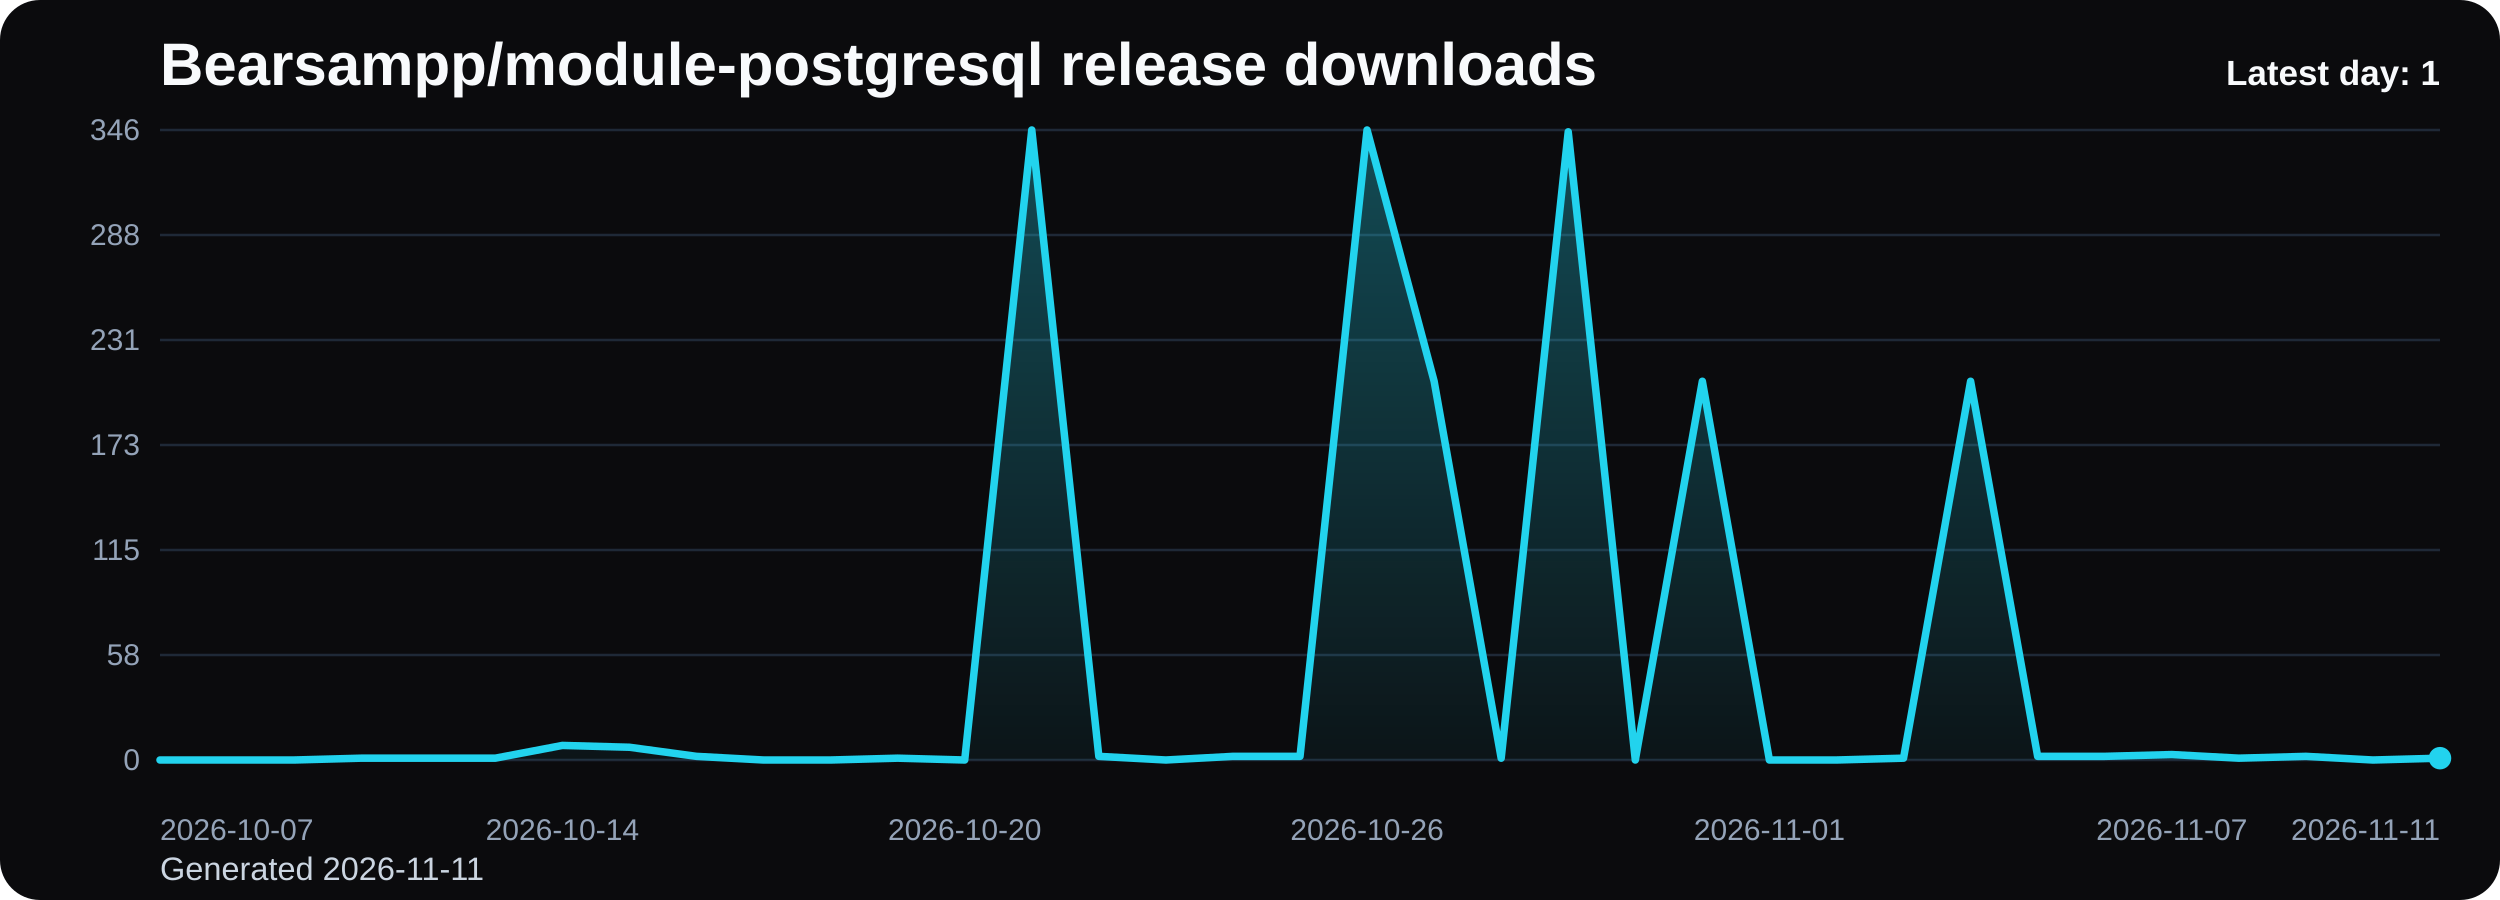
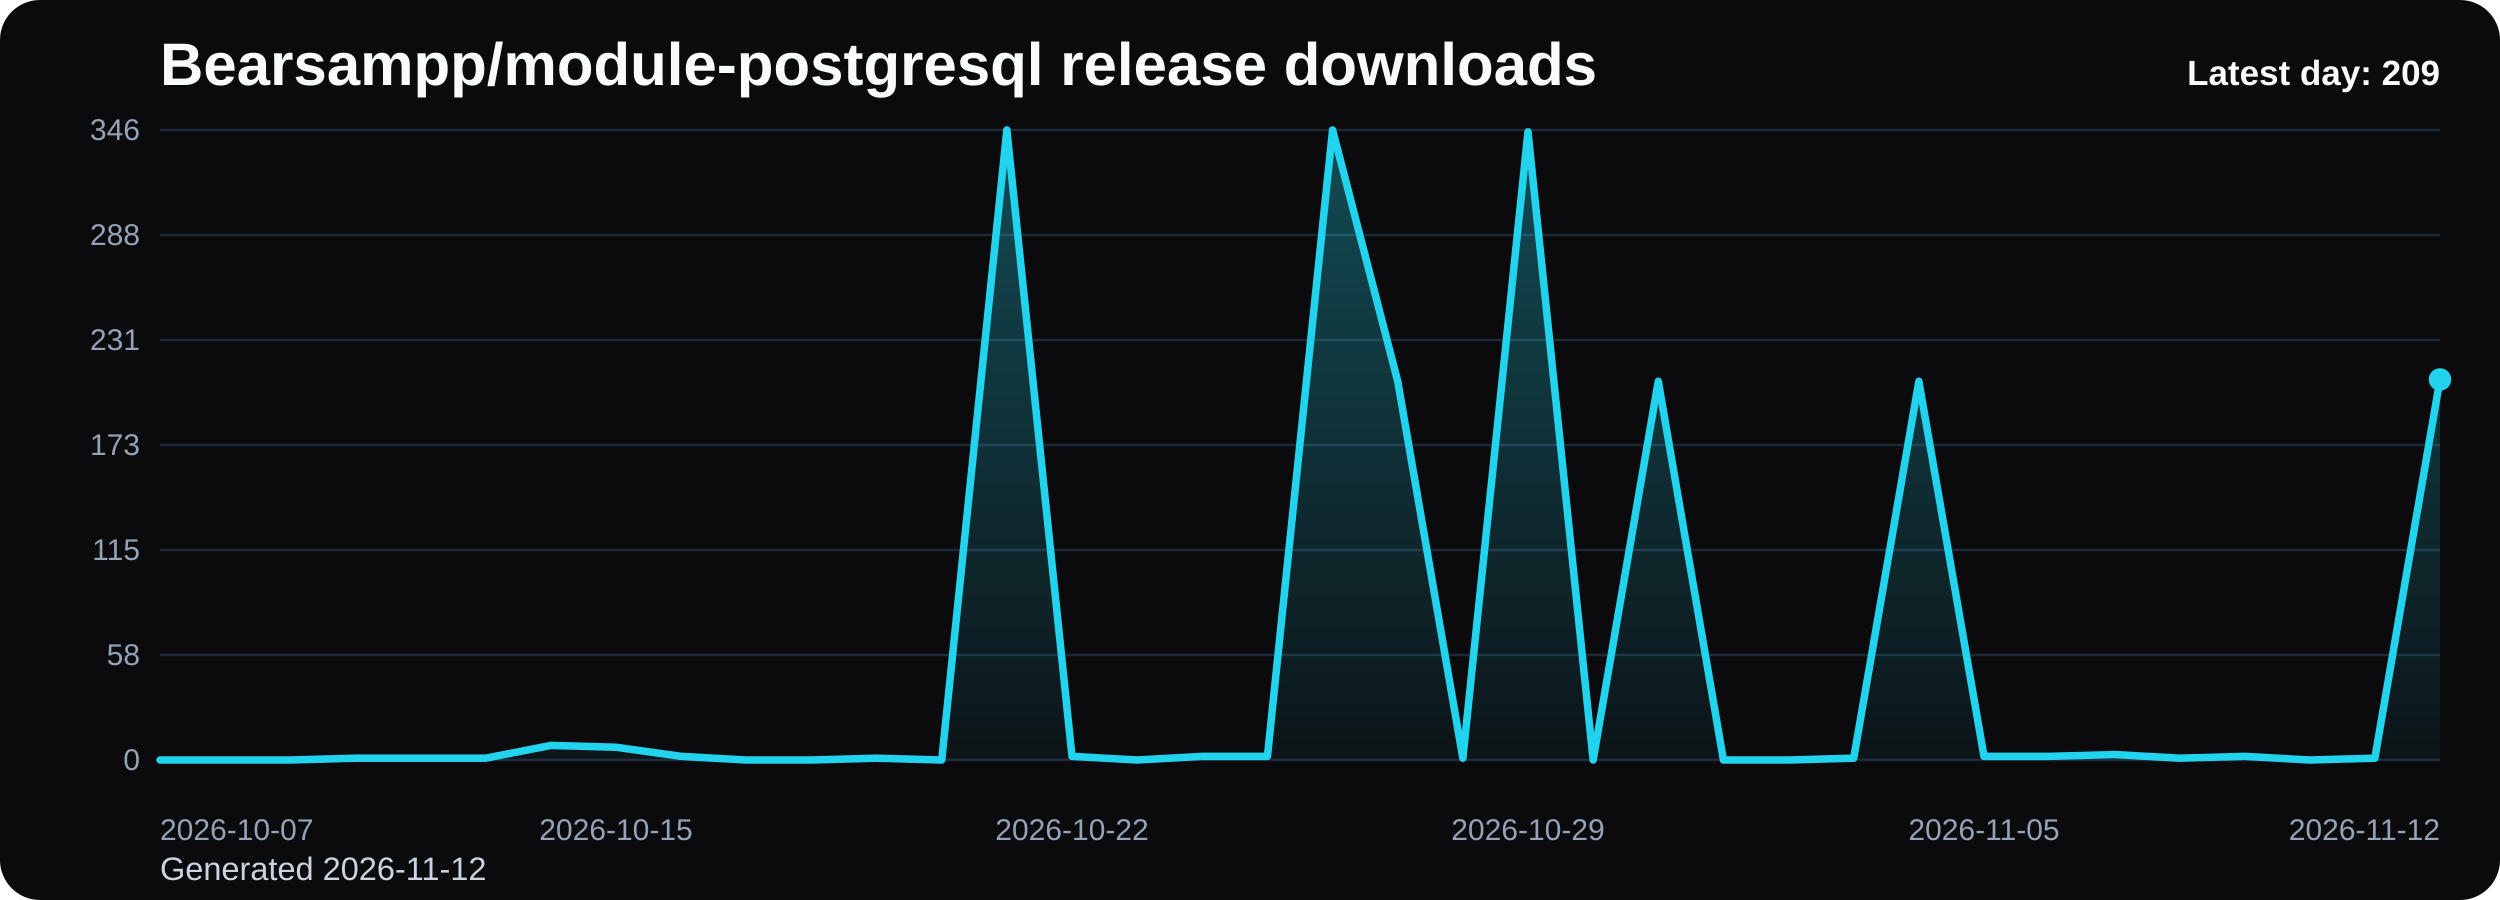
<svg xmlns="http://www.w3.org/2000/svg" viewBox="0 0 1000 360" role="img" aria-label="Bearsampp/module-postgresql release downloads chart">
  <defs>
    <linearGradient id="fill-daily-black" x1="0" y1="0" x2="0" y2="1">
      <stop offset="0%" stop-color="#22d3ee" stop-opacity="0.32" />
      <stop offset="100%" stop-color="#22d3ee" stop-opacity="0.05" />
    </linearGradient>
    <style>
      .bg { fill: #0b0b0d; }
      .title { font: 700 24px Arial, sans-serif; fill: #f8fafc; }
      .sub { font: 400 13px Arial, sans-serif; fill: #cbd5e1; }
      .grid { stroke: #1f2937; stroke-width: 1; }
      .axis { font: 400 12px Arial, sans-serif; fill: #94a3b8; }
      .line { fill: none; stroke: #22d3ee; stroke-width: 3; stroke-linecap: round; stroke-linejoin: round; }
      .dot { fill: #22d3ee; }
      .value { font: 600 11px Arial, sans-serif; fill: #cbd5e1; }
      .latest { font: 700 14px Arial, sans-serif; fill: #f8fafc; }
    </style>
  </defs>
  <rect class="bg" x="0" y="0" width="1000" height="360" rx="16" />
  <text class="title" x="64" y="34">Bearsampp/module-postgresql release downloads</text>
-   <text class="sub" x="64" y="352">Generated 2026-11-11</text>
+   <text class="sub" x="64" y="352">Generated 2026-11-12</text>
  <line x1="64" y1="52.00" x2="976" y2="52.00" class="grid" />
  <text x="56" y="56.00" text-anchor="end" class="axis">346</text>
  <line x1="64" y1="94.00" x2="976" y2="94.00" class="grid" />
  <text x="56" y="98.00" text-anchor="end" class="axis">288</text>
  <line x1="64" y1="136.00" x2="976" y2="136.00" class="grid" />
  <text x="56" y="140.00" text-anchor="end" class="axis">231</text>
  <line x1="64" y1="178.00" x2="976" y2="178.00" class="grid" />
  <text x="56" y="182.00" text-anchor="end" class="axis">173</text>
  <line x1="64" y1="220.00" x2="976" y2="220.00" class="grid" />
  <text x="56" y="224.00" text-anchor="end" class="axis">115</text>
  <line x1="64" y1="262.00" x2="976" y2="262.00" class="grid" />
  <text x="56" y="266.00" text-anchor="end" class="axis">58</text>
  <line x1="64" y1="304.00" x2="976" y2="304.00" class="grid" />
  <text x="56" y="308.00" text-anchor="end" class="axis">0</text>
-   <path d="M 64.00 304 L 64.00 304.00 L 90.82 304.00 L 117.65 304.00 L 144.47 303.27 L 171.29 303.27 L 198.12 303.27 L 224.94 298.17 L 251.76 298.90 L 278.59 302.54 L 305.41 304.00 L 332.24 304.00 L 359.06 303.27 L 385.88 304.00 L 412.71 52.00 L 439.53 302.54 L 466.35 304.00 L 493.18 302.54 L 520.00 302.54 L 546.82 52.00 L 573.65 152.51 L 600.47 303.27 L 627.29 52.73 L 654.12 304.00 L 680.94 152.51 L 707.76 304.00 L 734.59 304.00 L 761.41 303.27 L 788.24 152.51 L 815.06 302.54 L 841.88 302.54 L 868.71 301.82 L 895.53 303.27 L 922.35 302.54 L 949.18 304.00 L 976.00 303.27 L 976.00 304 Z" fill="url(#fill-daily-black)" />
-   <polyline class="line" points="64.00,304.00 90.82,304.00 117.65,304.00 144.47,303.27 171.29,303.27 198.12,303.27 224.94,298.17 251.76,298.90 278.59,302.54 305.41,304.00 332.24,304.00 359.06,303.27 385.88,304.00 412.71,52.00 439.53,302.54 466.35,304.00 493.18,302.54 520.00,302.54 546.82,52.00 573.65,152.51 600.47,303.27 627.29,52.73 654.12,304.00 680.94,152.51 707.76,304.00 734.59,304.00 761.41,303.27 788.24,152.51 815.06,302.54 841.88,302.54 868.71,301.82 895.53,303.27 922.35,302.54 949.18,304.00 976.00,303.27" />
-   <circle class="dot" cx="976.00" cy="303.27" r="4.5" />
+   <path d="M 64.00 304 L 64.00 304.00 L 90.06 304.00 L 116.11 304.00 L 142.17 303.27 L 168.23 303.27 L 194.29 303.27 L 220.34 298.17 L 246.40 298.90 L 272.46 302.54 L 298.51 304.00 L 324.57 304.00 L 350.63 303.27 L 376.69 304.00 L 402.74 52.00 L 428.80 302.54 L 454.86 304.00 L 480.91 302.54 L 506.97 302.54 L 533.03 52.00 L 559.09 152.51 L 585.14 303.27 L 611.20 52.73 L 637.26 304.00 L 663.31 152.51 L 689.37 304.00 L 715.43 304.00 L 741.49 303.27 L 767.54 152.51 L 793.60 302.54 L 819.66 302.54 L 845.71 301.82 L 871.77 303.27 L 897.83 302.54 L 923.89 304.00 L 949.94 303.27 L 976.00 151.78 L 976.00 304 Z" fill="url(#fill-daily-black)" />
+   <polyline class="line" points="64.00,304.00 90.06,304.00 116.11,304.00 142.17,303.27 168.23,303.27 194.29,303.27 220.34,298.17 246.40,298.90 272.46,302.54 298.51,304.00 324.57,304.00 350.63,303.27 376.69,304.00 402.74,52.00 428.80,302.54 454.86,304.00 480.91,302.54 506.97,302.54 533.03,52.00 559.09,152.51 585.14,303.27 611.20,52.73 637.26,304.00 663.31,152.51 689.37,304.00 715.43,304.00 741.49,303.27 767.54,152.51 793.60,302.54 819.66,302.54 845.71,301.82 871.77,303.27 897.83,302.54 923.89,304.00 949.94,303.27 976.00,151.78" />
+   <circle class="dot" cx="976.00" cy="151.78" r="4.5" />
  <text class="axis" x="64.00" y="336" text-anchor="start">2026-10-07</text>
-   <text class="axis" x="224.94" y="336" text-anchor="middle">2026-10-14</text>
-   <text class="axis" x="385.88" y="336" text-anchor="middle">2026-10-20</text>
-   <text class="axis" x="546.82" y="336" text-anchor="middle">2026-10-26</text>
-   <text class="axis" x="707.76" y="336" text-anchor="middle">2026-11-01</text>
-   <text class="axis" x="868.71" y="336" text-anchor="middle">2026-11-07</text>
-   <text class="axis" x="976.00" y="336" text-anchor="end">2026-11-11</text>
-   <text class="latest" x="976" y="34" text-anchor="end">Latest day: 1</text>
+   <text class="axis" x="246.40" y="336" text-anchor="middle">2026-10-15</text>
+   <text class="axis" x="428.80" y="336" text-anchor="middle">2026-10-22</text>
+   <text class="axis" x="611.20" y="336" text-anchor="middle">2026-10-29</text>
+   <text class="axis" x="793.60" y="336" text-anchor="middle">2026-11-05</text>
+   <text class="axis" x="976.00" y="336" text-anchor="end">2026-11-12</text>
+   <text class="latest" x="976" y="34" text-anchor="end">Latest day: 209</text>
</svg>
